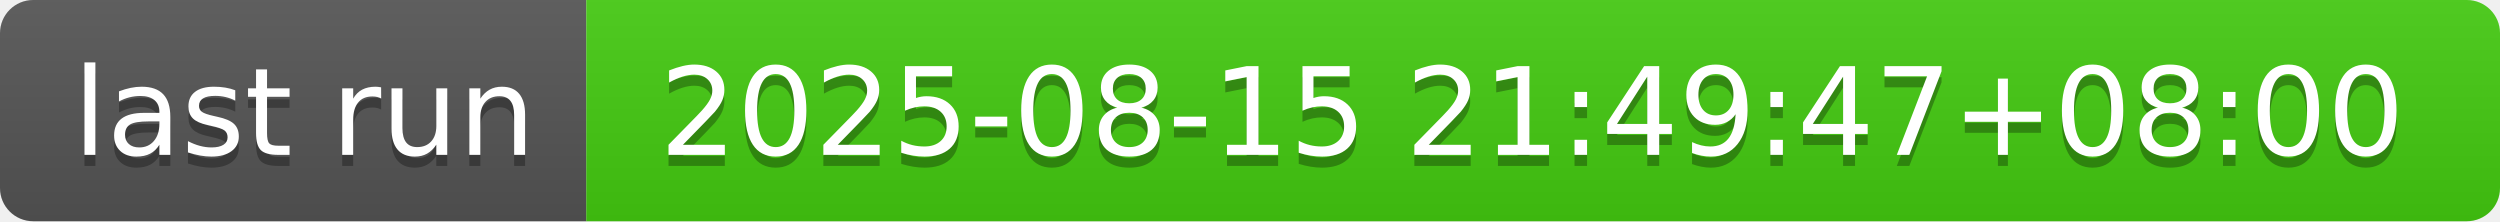
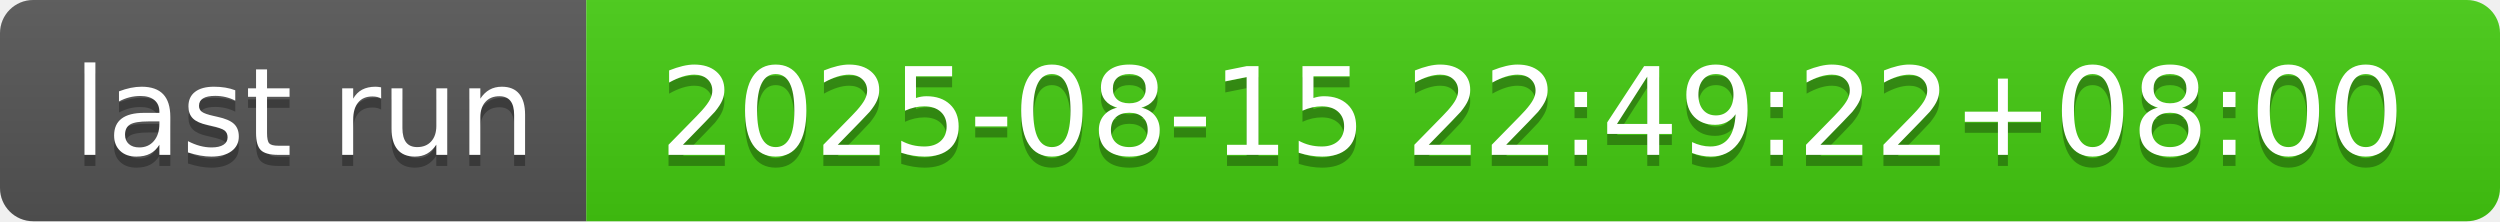
- <svg xmlns="http://www.w3.org/2000/svg" width="226" height="20" role="img" aria-label="last run: 2025-08-15 21:49:47+08:00">
+ <svg xmlns="http://www.w3.org/2000/svg" width="226" height="20" role="img" aria-label="last run: 2025-08-15 22:49:22+08:00">
  <linearGradient id="s" x2="0" y2="100%">
    <stop offset="0" stop-color="#bbb" stop-opacity=".1" />
    <stop offset="1" stop-opacity=".1" />
  </linearGradient>
  <clipPath id="r">
    <rect width="226" height="20" rx="3" fill="#fff" />
  </clipPath>
  <g clip-path="url(#r)">
    <rect width="53" height="20" fill="#555" />
    <rect x="53" width="173" height="20" fill="#4c1" />
    <rect width="226" height="20" fill="url(#s)" />
  </g>
  <g fill="#fff" text-anchor="middle" font-family="Verdana,Geneva,DejaVu Sans,sans-serif" text-rendering="geometricPrecision" font-size="110">
    <text aria-hidden="true" x="275" y="150" fill="#010101" fill-opacity=".3" transform="scale(.1)" textLength="430">last run</text>
    <text x="275" y="140" transform="scale(.1)" fill="#fff" textLength="430">last run</text>
-     <text aria-hidden="true" x="1385" y="150" fill="#010101" fill-opacity=".3" transform="scale(.1)" textLength="1630">2025-08-15 21:49:47+08:00</text>
-     <text x="1385" y="140" transform="scale(.1)" fill="#fff" textLength="1630">2025-08-15 21:49:47+08:00</text>
+     <text aria-hidden="true" x="1385" y="150" fill="#010101" fill-opacity=".3" transform="scale(.1)" textLength="1630">2025-08-15 22:49:22+08:00</text>
+     <text x="1385" y="140" transform="scale(.1)" fill="#fff" textLength="1630">2025-08-15 22:49:22+08:00</text>
  </g>
</svg>
